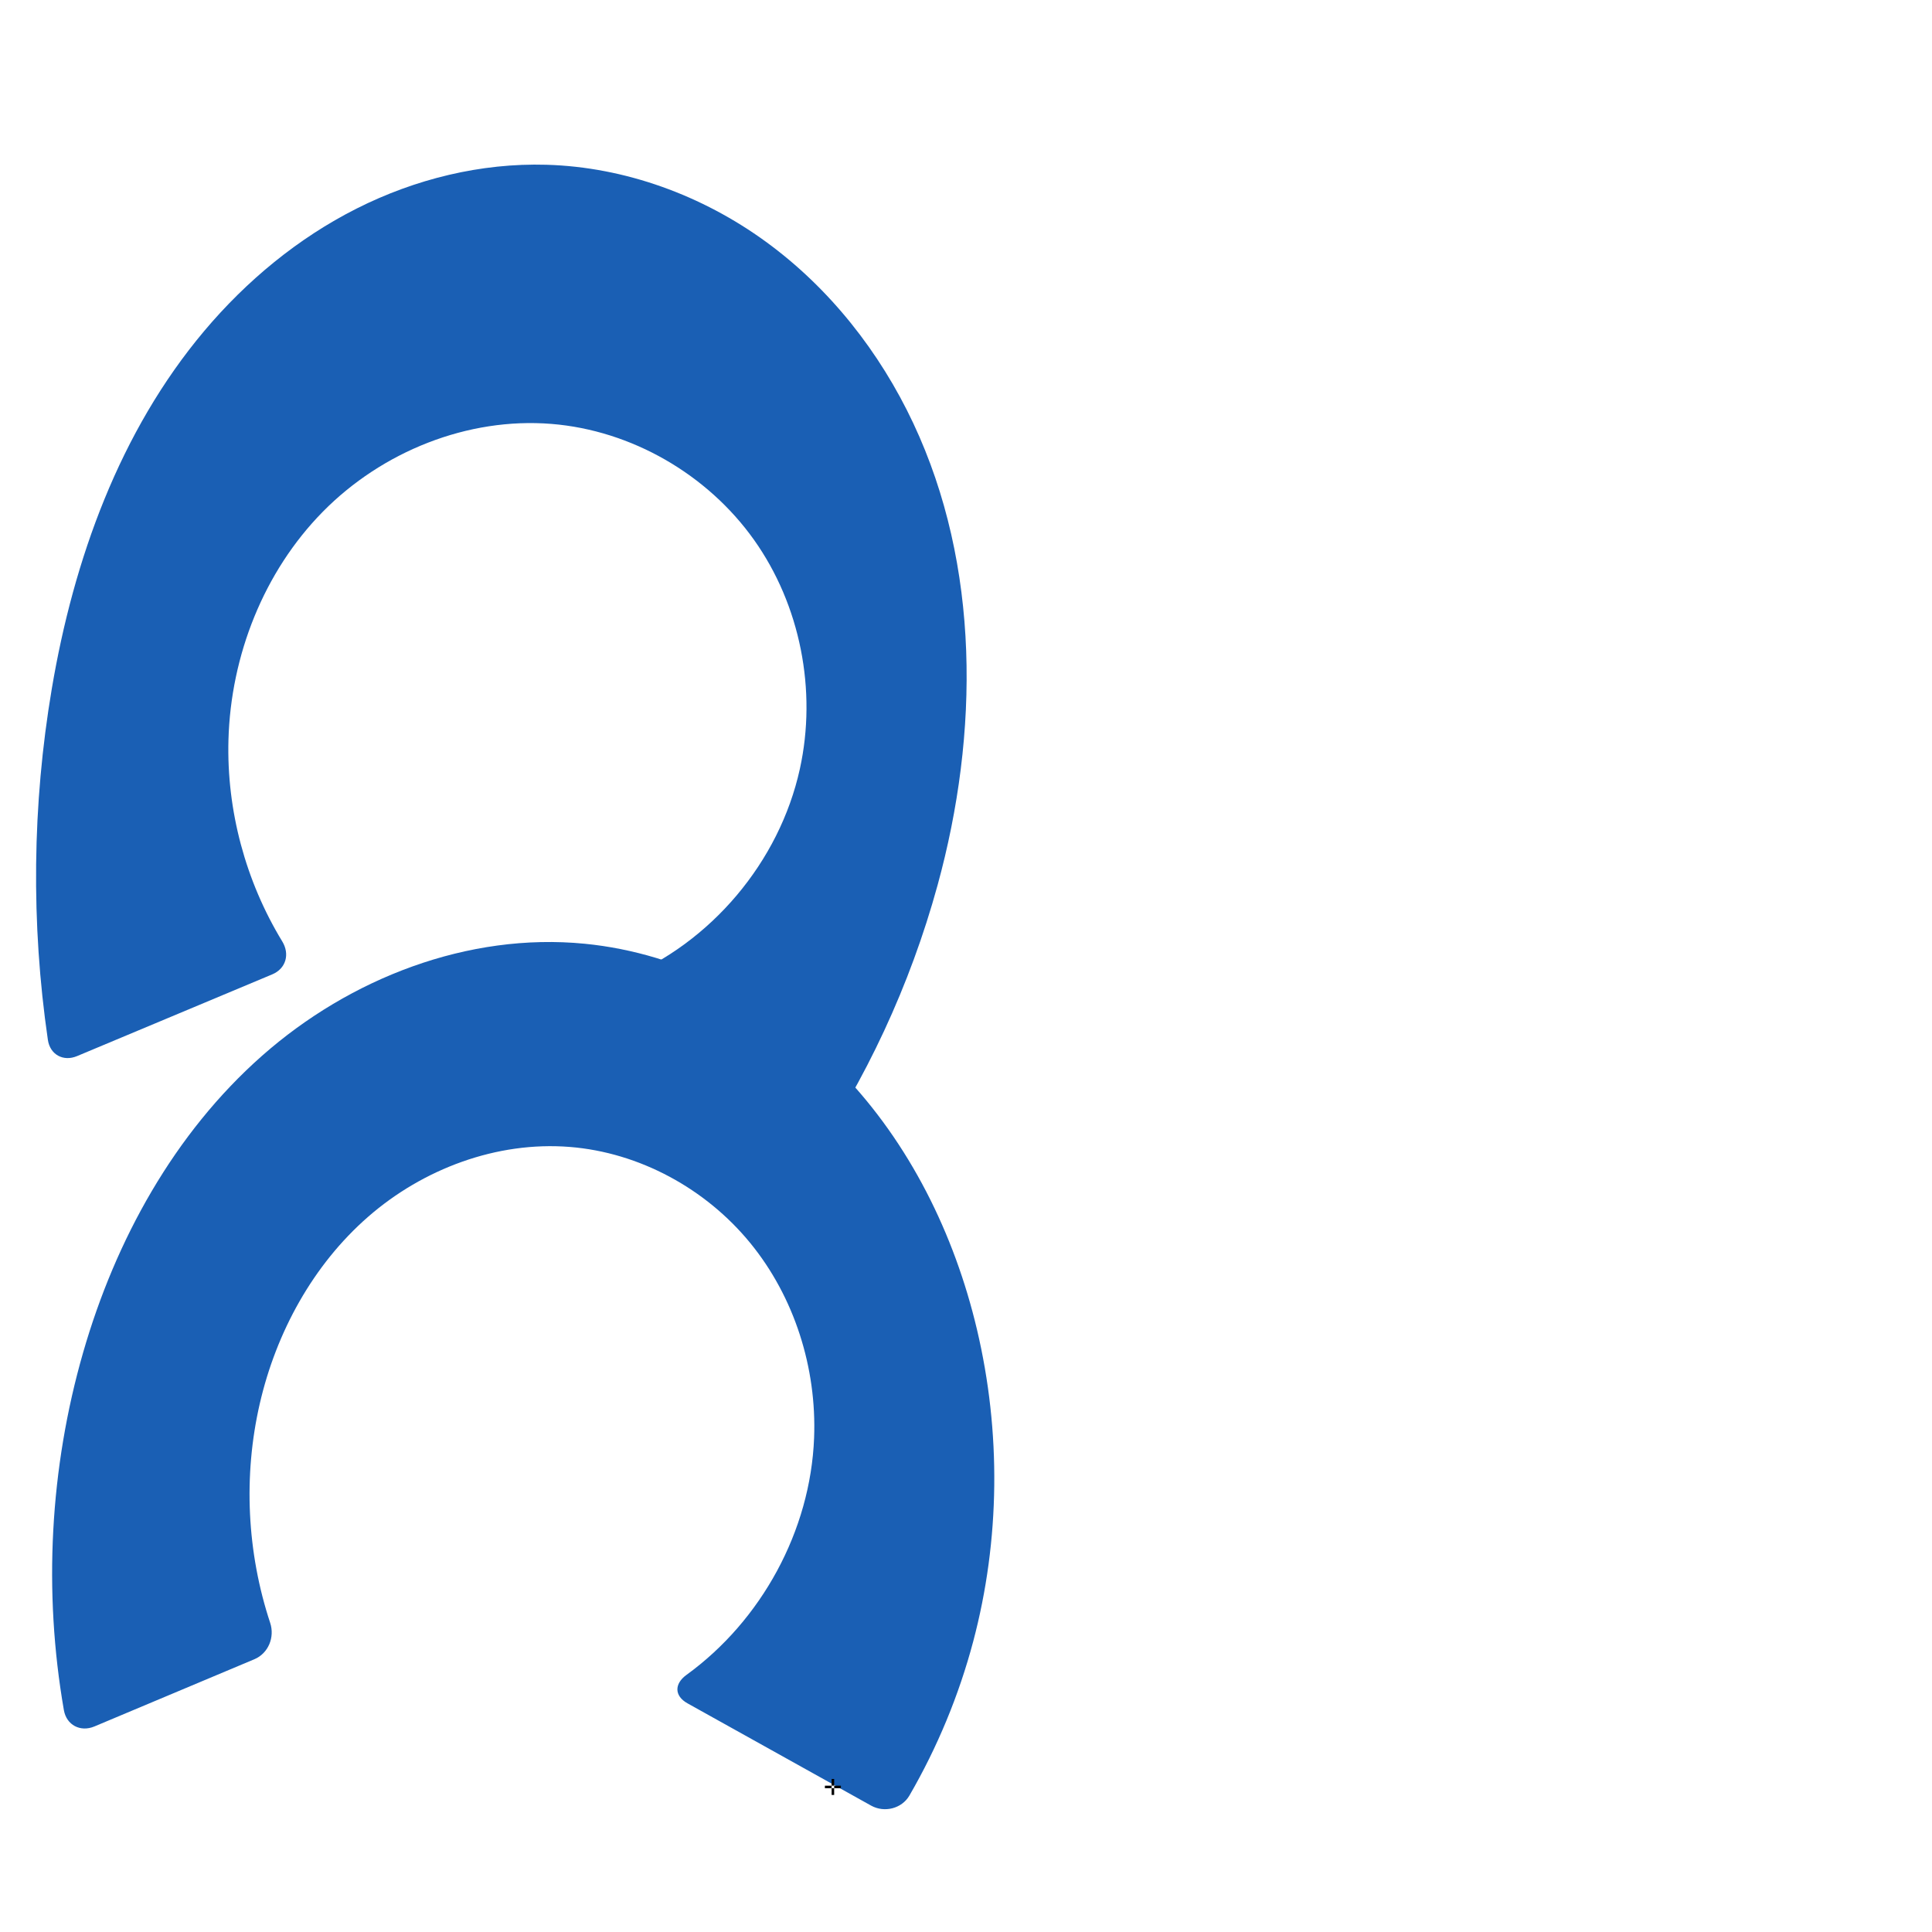
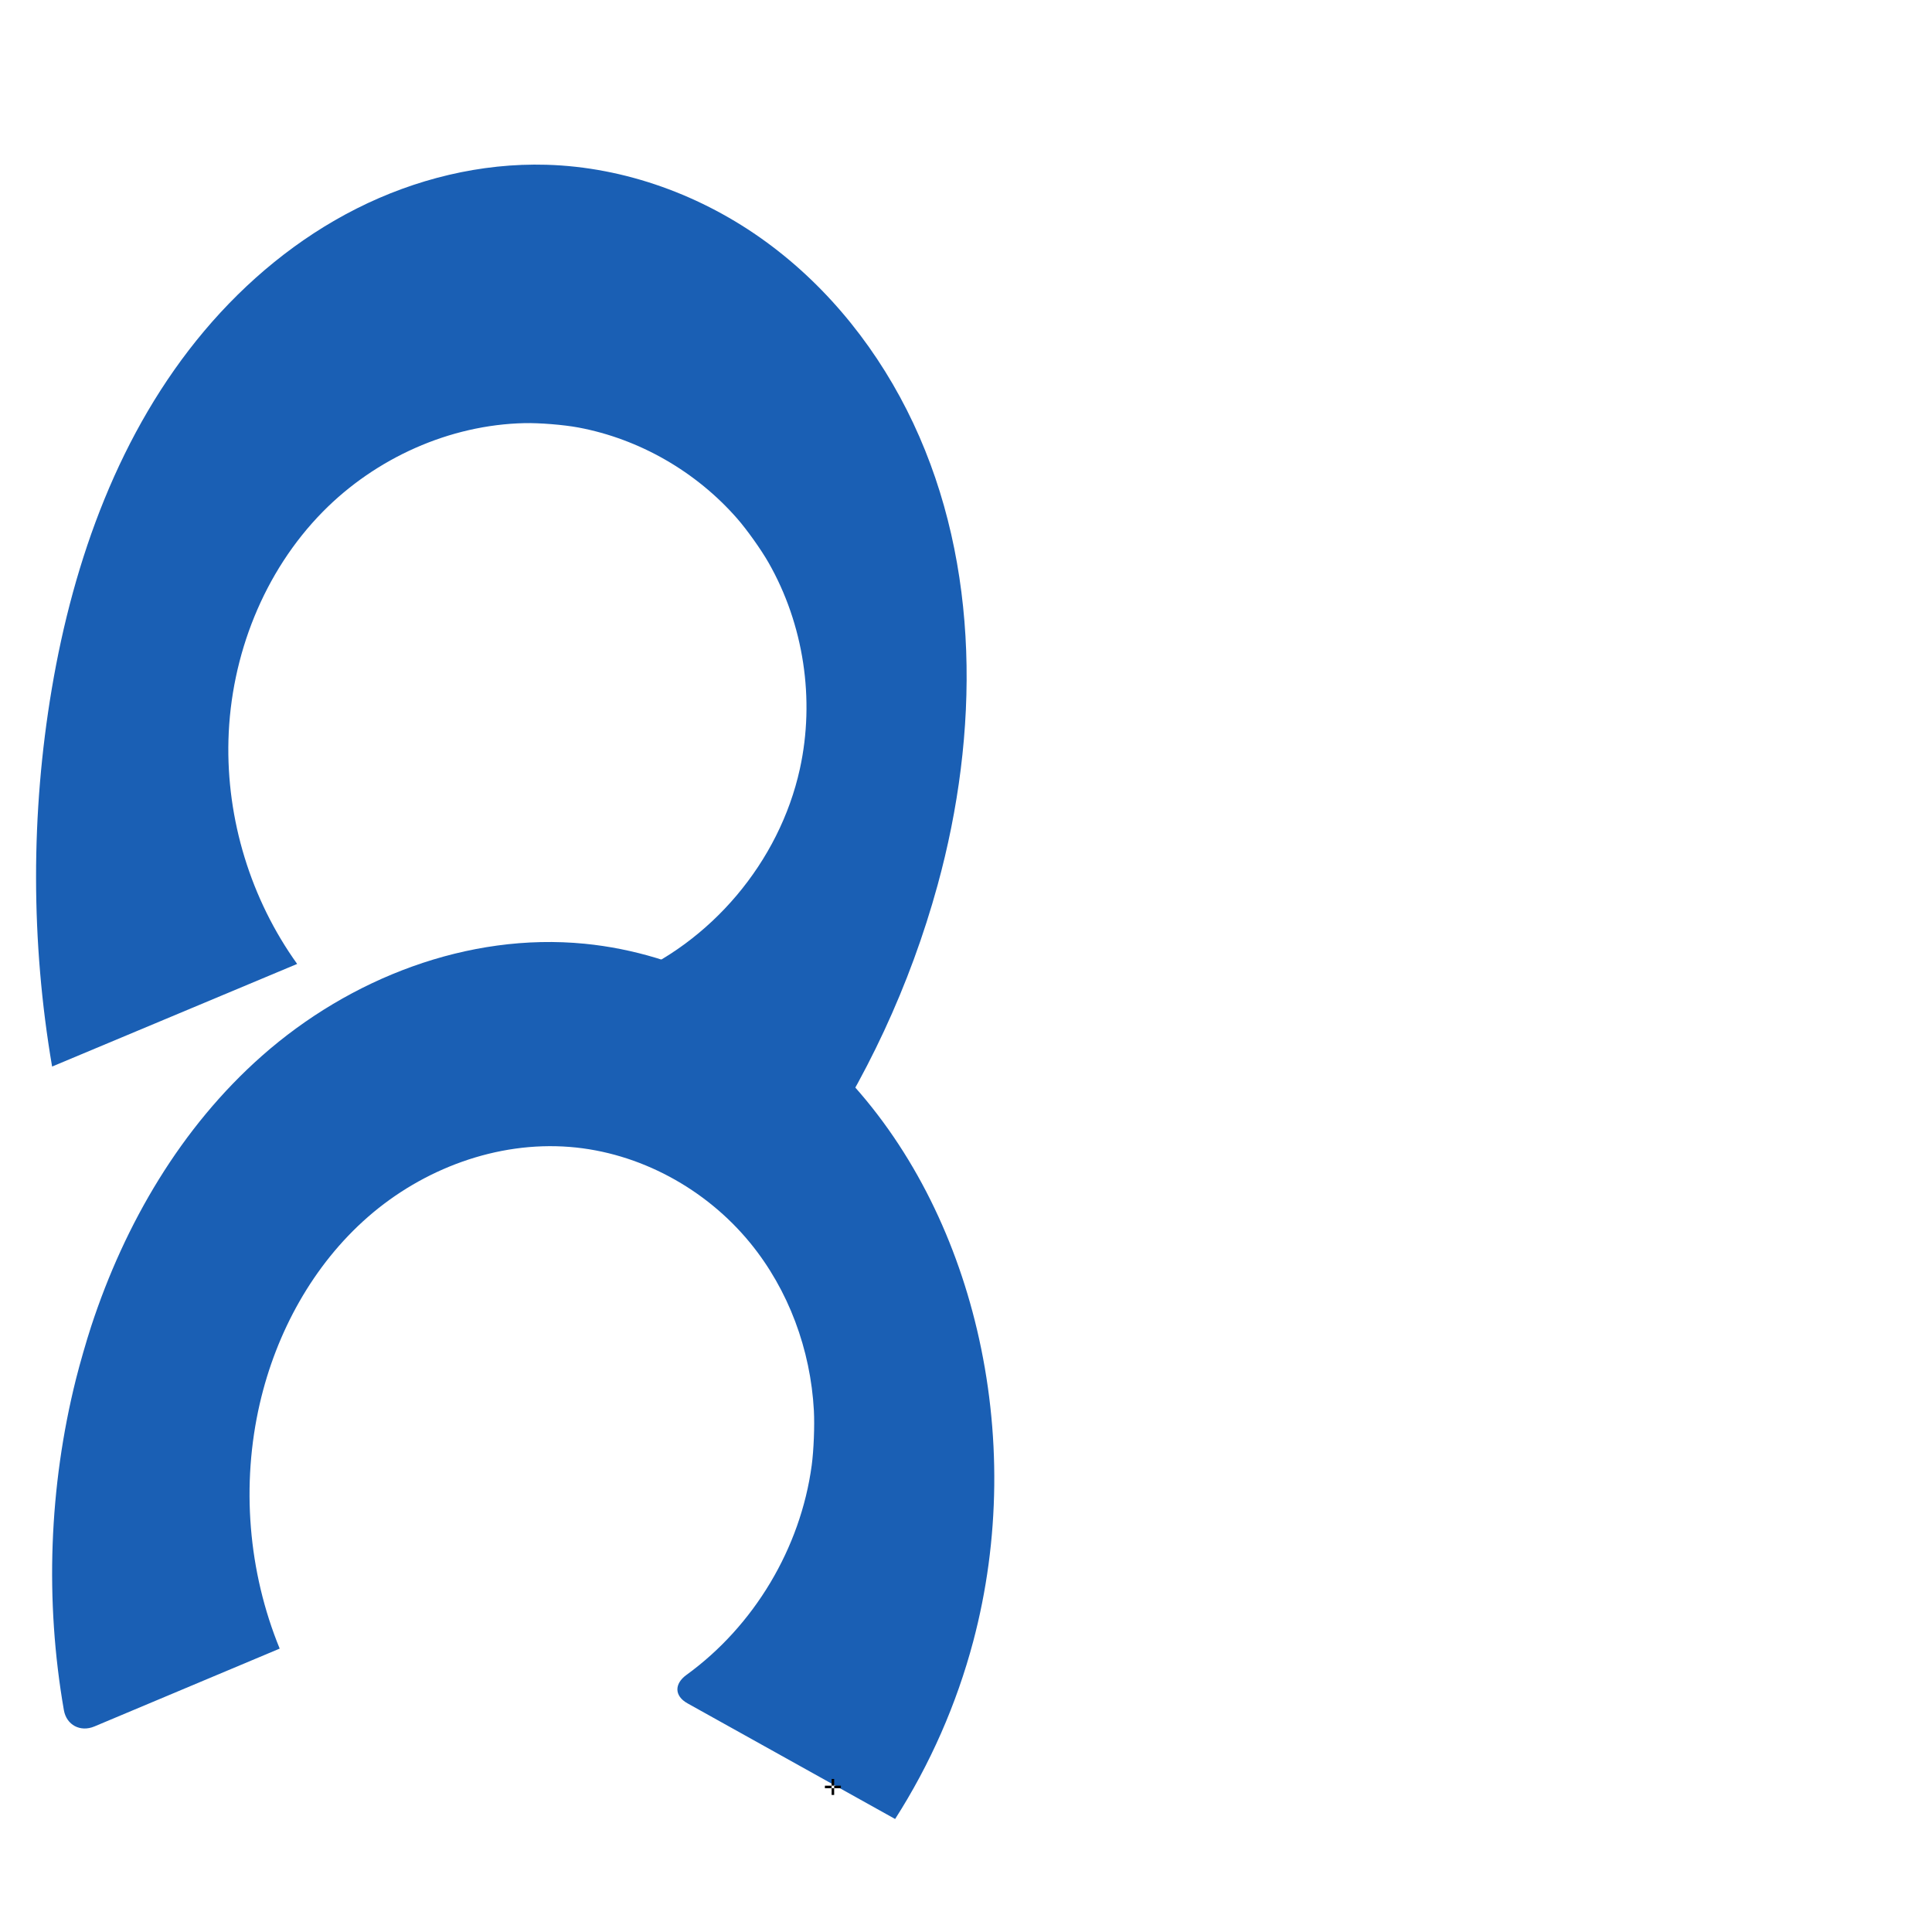
<svg xmlns="http://www.w3.org/2000/svg" xml:space="preserve" width="1000" height="1000" version="1.1" style="clip-rule:evenodd;fill-rule:evenodd;image-rendering:optimizeQuality;shape-rendering:geometricPrecision;text-rendering:geometricPrecision" viewBox="0 0 1000 1000" id="svg10">
  <defs id="defs4">
    <style type="text/css" id="style2">
   
    .fil0 {fill:#EF7F1A;fill-rule:nonzero}
   
  </style>
  </defs>
  <g id="g910">
-     <path style="color:#000000;font-style:normal;font-variant:normal;font-weight:normal;font-stretch:normal;font-size:medium;line-height:normal;font-family:sans-serif;font-variant-ligatures:normal;font-variant-position:normal;font-variant-caps:normal;font-variant-numeric:normal;font-variant-alternates:normal;font-variant-east-asian:normal;font-feature-settings:normal;font-variation-settings:normal;text-indent:0;text-align:start;text-decoration:none;text-decoration-line:none;text-decoration-style:solid;text-decoration-color:#000000;letter-spacing:normal;word-spacing:normal;text-transform:none;writing-mode:lr-tb;direction:ltr;text-orientation:mixed;dominant-baseline:auto;baseline-shift:baseline;text-anchor:start;white-space:normal;shape-padding:0;shape-margin:0;inline-size:0;clip-rule:nonzero;display:inline;overflow:visible;visibility:visible;isolation:auto;mix-blend-mode:normal;color-interpolation:sRGB;color-interpolation-filters:linearRGB;solid-color:#000000;solid-opacity:1;vector-effect:none;fill:#1a5fb4;fill-opacity:1;fill-rule:nonzero;stroke:none;stroke-linecap:butt;stroke-linejoin:miter;stroke-miterlimit:4;stroke-dasharray:none;stroke-dashoffset:0;stroke-opacity:1;color-rendering:auto;image-rendering:auto;shape-rendering:auto;text-rendering:auto;enable-background:accumulate;stop-color:#000000" d="m 282.845,85.279 c -33.944,-0.98 -67.931,7.381 -98.253,22.671 -30.322,15.29 -57.016,37.387 -78.885,63.366 -43.739,51.958 -67.601,118.258 -78.907,185.228 -10.123,59.96 -10.796,121.503 -2.022,181.674 1.115,7.65 7.967,11.405 15.098,8.419 L 140.899,504.338 c 7.131,-2.986 9.208,-10.475 5.188,-17.076 -18.973,-31.149 -28.838,-67.825 -27.839,-104.297 1.194,-43.611 18.252,-87.04 48.868,-118.12 30.616,-31.08 74.852,-48.942 118.338,-45.429 41.399,3.345 80.684,26.088 104.763,59.93 24.079,33.842 32.708,78.089 23.787,118.653 -10.589,48.15 -46.02,90.127 -91.708,108.652 l 95.53,96.634 c 30.364,-44.14 53.267,-93.399 67.447,-145.063 21.575,-78.604 22.118,-165.342 -12.54,-239.118 C 455.404,182.216 429.421,149.17 396.483,125.169 363.544,101.167 323.584,86.456 282.845,85.279 Z" id="path872-0" />
-     <path style="color:#000000;font-style:normal;font-variant:normal;font-weight:normal;font-stretch:normal;font-size:medium;line-height:normal;font-family:sans-serif;font-variant-ligatures:normal;font-variant-position:normal;font-variant-caps:normal;font-variant-numeric:normal;font-variant-alternates:normal;font-variant-east-asian:normal;font-feature-settings:normal;font-variation-settings:normal;text-indent:0;text-align:start;text-decoration:none;text-decoration-line:none;text-decoration-style:solid;text-decoration-color:#000000;letter-spacing:normal;word-spacing:normal;text-transform:none;writing-mode:lr-tb;direction:ltr;text-orientation:mixed;dominant-baseline:auto;baseline-shift:baseline;text-anchor:start;white-space:normal;shape-padding:0;shape-margin:0;inline-size:0;clip-rule:nonzero;display:inline;overflow:visible;visibility:visible;isolation:auto;mix-blend-mode:normal;color-interpolation:sRGB;color-interpolation-filters:linearRGB;solid-color:#000000;solid-opacity:1;vector-effect:none;fill:#1a5fb4;fill-opacity:1;fill-rule:nonzero;stroke:none;stroke-linecap:butt;stroke-linejoin:miter;stroke-miterlimit:4;stroke-dasharray:none;stroke-dashoffset:0;stroke-opacity:1;color-rendering:auto;image-rendering:auto;shape-rendering:auto;text-rendering:auto;enable-background:accumulate;stop-color:#000000" d="m 302.611,488.477 c -60.321,-5.906 -121.542,17.87 -166.974,57.987 -45.432,40.117 -75.865,95.383 -92.623,153.629 -17.228,59.879 -20.622,123.682 -9.951,185.063 1.345,7.739 8.552,11.501 15.794,8.458 l 82.799,-34.789 c 7.242,-3.043 10.65,-11.392 8.183,-18.848 -12.041,-36.389 -13.987,-76.102 -5.377,-113.463 8.498,-36.88 27.498,-71.736 55.997,-96.639 28.498,-24.903 66.721,-39.226 104.448,-36.224 36.104,2.873 70.414,21.629 93.359,49.652 22.945,28.022 34.524,64.809 33.108,100.999 -1.88,48.033 -27.216,94.455 -66.061,122.625 -6.357,4.61 -6.328,10.893 0.534,14.716 l 95.043,52.942 c 6.863,3.823 15.887,1.572 19.826,-5.224 14.475,-24.973 25.62,-51.876 33.023,-79.775 13.945,-52.552 14.442,-108.55 1.935,-161.463 -11.655,-49.307 -34.876,-96.379 -70.029,-132.865 -35.153,-36.487 -82.608,-61.844 -133.033,-66.781 z" id="path872-0-5" />
+     <path style="color:#000000;font-style:normal;font-variant:normal;font-weight:normal;font-stretch:normal;font-size:medium;line-height:normal;font-family:sans-serif;font-variant-ligatures:normal;font-variant-position:normal;font-variant-caps:normal;font-variant-numeric:normal;font-variant-alternates:normal;font-variant-east-asian:normal;font-feature-settings:normal;font-variation-settings:normal;text-indent:0;text-align:start;text-decoration:none;text-decoration-line:none;text-decoration-style:solid;text-decoration-color:#000000;letter-spacing:normal;word-spacing:normal;text-transform:none;writing-mode:lr-tb;direction:ltr;text-orientation:mixed;dominant-baseline:auto;baseline-shift:baseline;text-anchor:start;white-space:normal;shape-padding:0;shape-margin:0;inline-size:0;clip-rule:nonzero;display:inline;overflow:visible;visibility:visible;isolation:auto;mix-blend-mode:normal;color-interpolation:sRGB;color-interpolation-filters:linearRGB;solid-color:#000000;solid-opacity:1;vector-effect:none;fill:#1a5fb4;fill-opacity:1;fill-rule:nonzero;stroke:none;stroke-linecap:butt;stroke-linejoin:miter;stroke-miterlimit:4;stroke-dasharray:none;stroke-dashoffset:0;stroke-opacity:1;color-rendering:auto;image-rendering:auto;shape-rendering:auto;text-rendering:auto;enable-background:accumulate;stop-color:#000000" d="m 485.273,458.222 c -14.181,51.664 -37.084,100.923 -67.447,145.063 l -95.53,-96.634 c 45.688,-18.525 81.118,-60.502 91.708,-108.652 7.918,-36.003 2.01,-74.907 -16.254,-106.863 -3.834,-6.709 -11.121,-16.952 -16.209,-22.768 -21.186,-24.218 -50.625,-41.207 -82.219,-47.1 -7.596,-1.417 -20.128,-2.429 -27.854,-2.256 -38.823,0.869 -77.016,18.082 -104.352,45.832 -30.616,31.08 -47.673,74.51 -48.868,118.12 -1.127,41.137 11.568,82.533 35.563,115.967 L 26.964,552.043 C 15.956,487.501 15.9,421.105 26.8,356.544 38.106,289.574 61.968,223.274 105.707,171.316 c 21.87,-25.979 48.563,-48.077 78.885,-63.366 30.322,-15.29 64.309,-23.651 98.253,-22.671 40.739,1.177 80.699,15.888 113.638,39.889 32.939,24.002 58.921,57.047 76.25,93.935 34.658,73.776 34.115,160.514 12.54,239.118 z" id="path872-0" />
+     <path style="color:#000000;font-style:normal;font-variant:normal;font-weight:normal;font-stretch:normal;font-size:medium;line-height:normal;font-family:sans-serif;font-variant-ligatures:normal;font-variant-position:normal;font-variant-caps:normal;font-variant-numeric:normal;font-variant-alternates:normal;font-variant-east-asian:normal;font-feature-settings:normal;font-variation-settings:normal;text-indent:0;text-align:start;text-decoration:none;text-decoration-line:none;text-decoration-style:solid;text-decoration-color:#000000;letter-spacing:normal;word-spacing:normal;text-transform:none;writing-mode:lr-tb;direction:ltr;text-orientation:mixed;dominant-baseline:auto;baseline-shift:baseline;text-anchor:start;white-space:normal;shape-padding:0;shape-margin:0;inline-size:0;clip-rule:nonzero;display:inline;overflow:visible;visibility:visible;isolation:auto;mix-blend-mode:normal;color-interpolation:sRGB;color-interpolation-filters:linearRGB;solid-color:#000000;solid-opacity:1;vector-effect:none;fill:#1a5fb4;fill-opacity:1;fill-rule:nonzero;stroke:none;stroke-linecap:butt;stroke-linejoin:miter;stroke-miterlimit:4;stroke-dasharray:none;stroke-dashoffset:0;stroke-opacity:1;color-rendering:auto;image-rendering:auto;shape-rendering:auto;text-rendering:auto;enable-background:accumulate;stop-color:#000000" d="m 505.673,688.124 c 12.507,52.912 12.01,108.911 -1.935,161.463 -8.619,32.482 -22.31,63.614 -40.424,91.921 L 355.846,881.643 c -6.863,-3.823 -6.891,-10.106 -0.534,-14.716 35.01,-25.388 59.046,-65.602 64.827,-108.46 1.05,-7.782 1.549,-20.541 1.125,-28.383 -1.701,-31.45 -13.057,-62.426 -33,-86.782 -22.945,-28.022 -57.255,-46.779 -93.359,-49.652 -37.727,-3.002 -75.949,11.32 -104.448,36.224 -28.498,24.903 -47.498,59.76 -55.997,96.639 -9.674,41.983 -6.02,86.933 10.307,126.802 l -95.912,40.298 c -7.242,3.043 -14.448,-0.719 -15.794,-8.458 -9.86,-56.711 -7.713,-115.488 6.258,-171.328 1.907,-7.62 5.427,-19.865 7.873,-27.33 17.426,-53.197 46.561,-103.053 88.443,-140.035 45.432,-40.117 106.653,-63.893 166.974,-57.987 50.425,4.937 97.88,30.294 133.033,66.781 35.153,36.487 58.374,83.558 70.029,132.865 z" id="path872-0-5" />
    <text text-anchor="middle" x="431.099" y="929.061" id="bottom" style="clip-rule:evenodd;fill-rule:evenodd;image-rendering:optimizeQuality;shape-rendering:geometricPrecision;text-rendering:geometricPrecision">✛</text>
  </g>
</svg>
